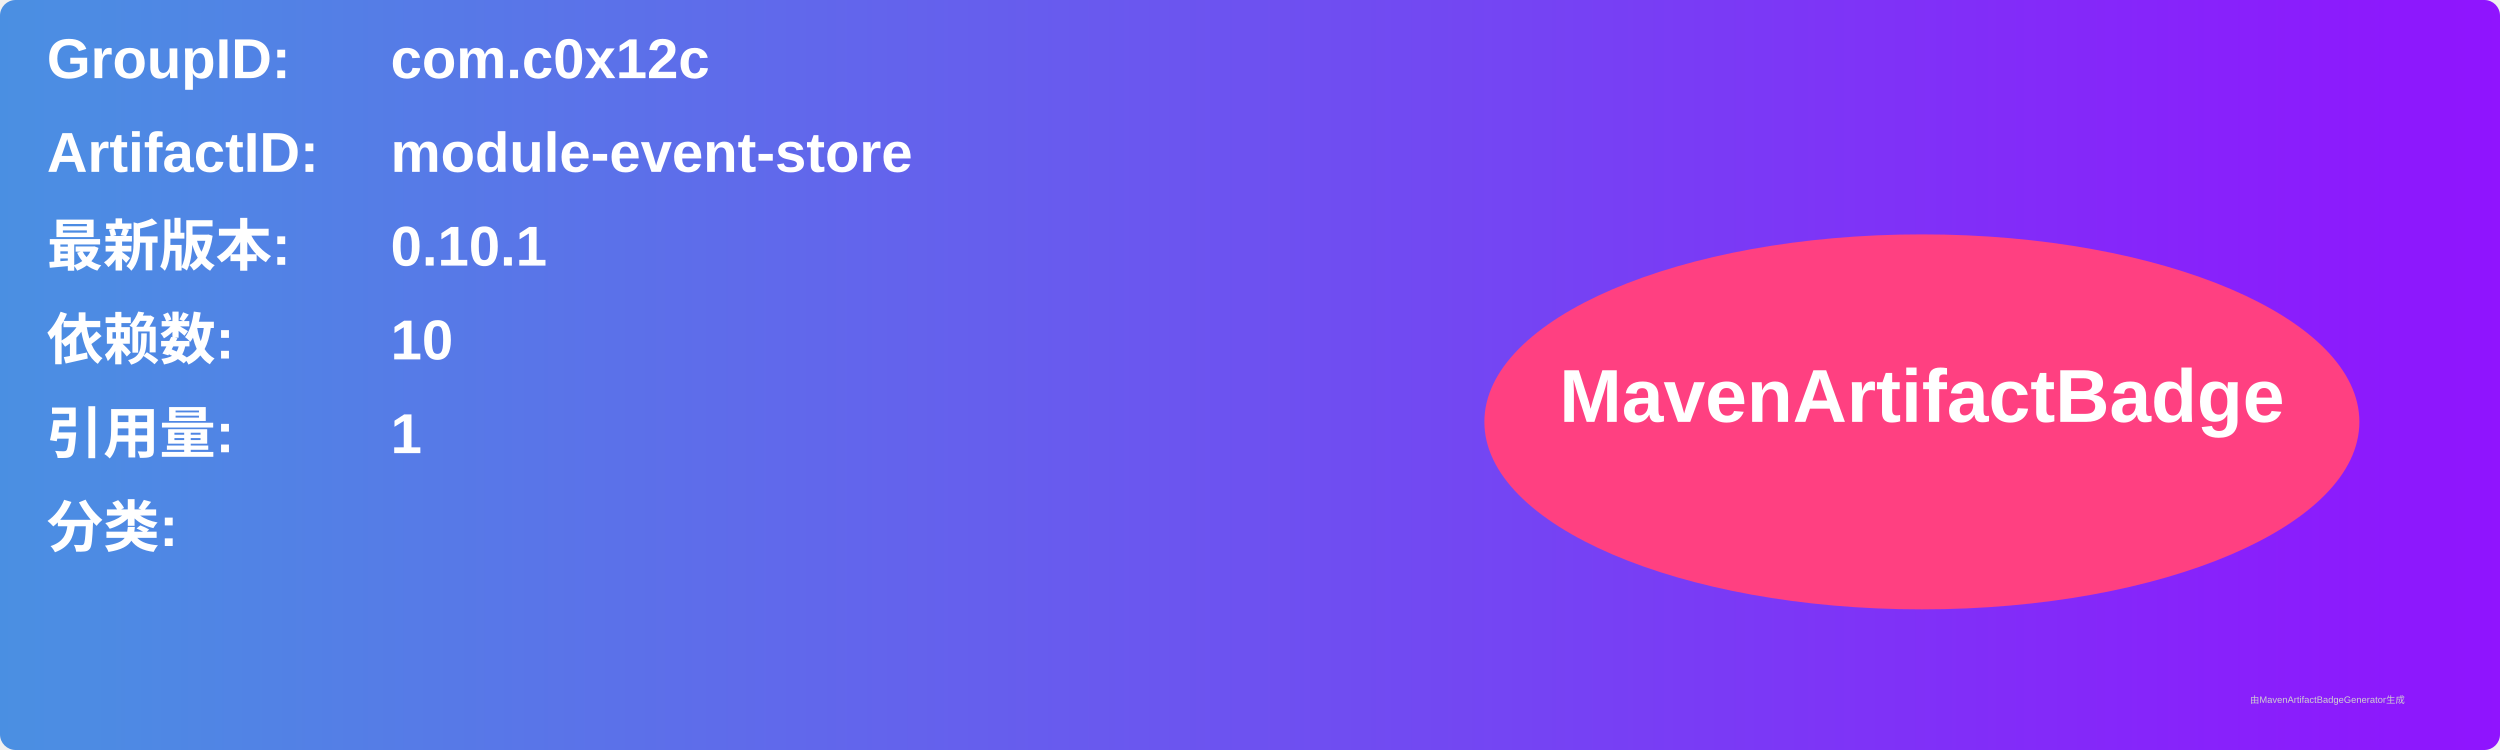
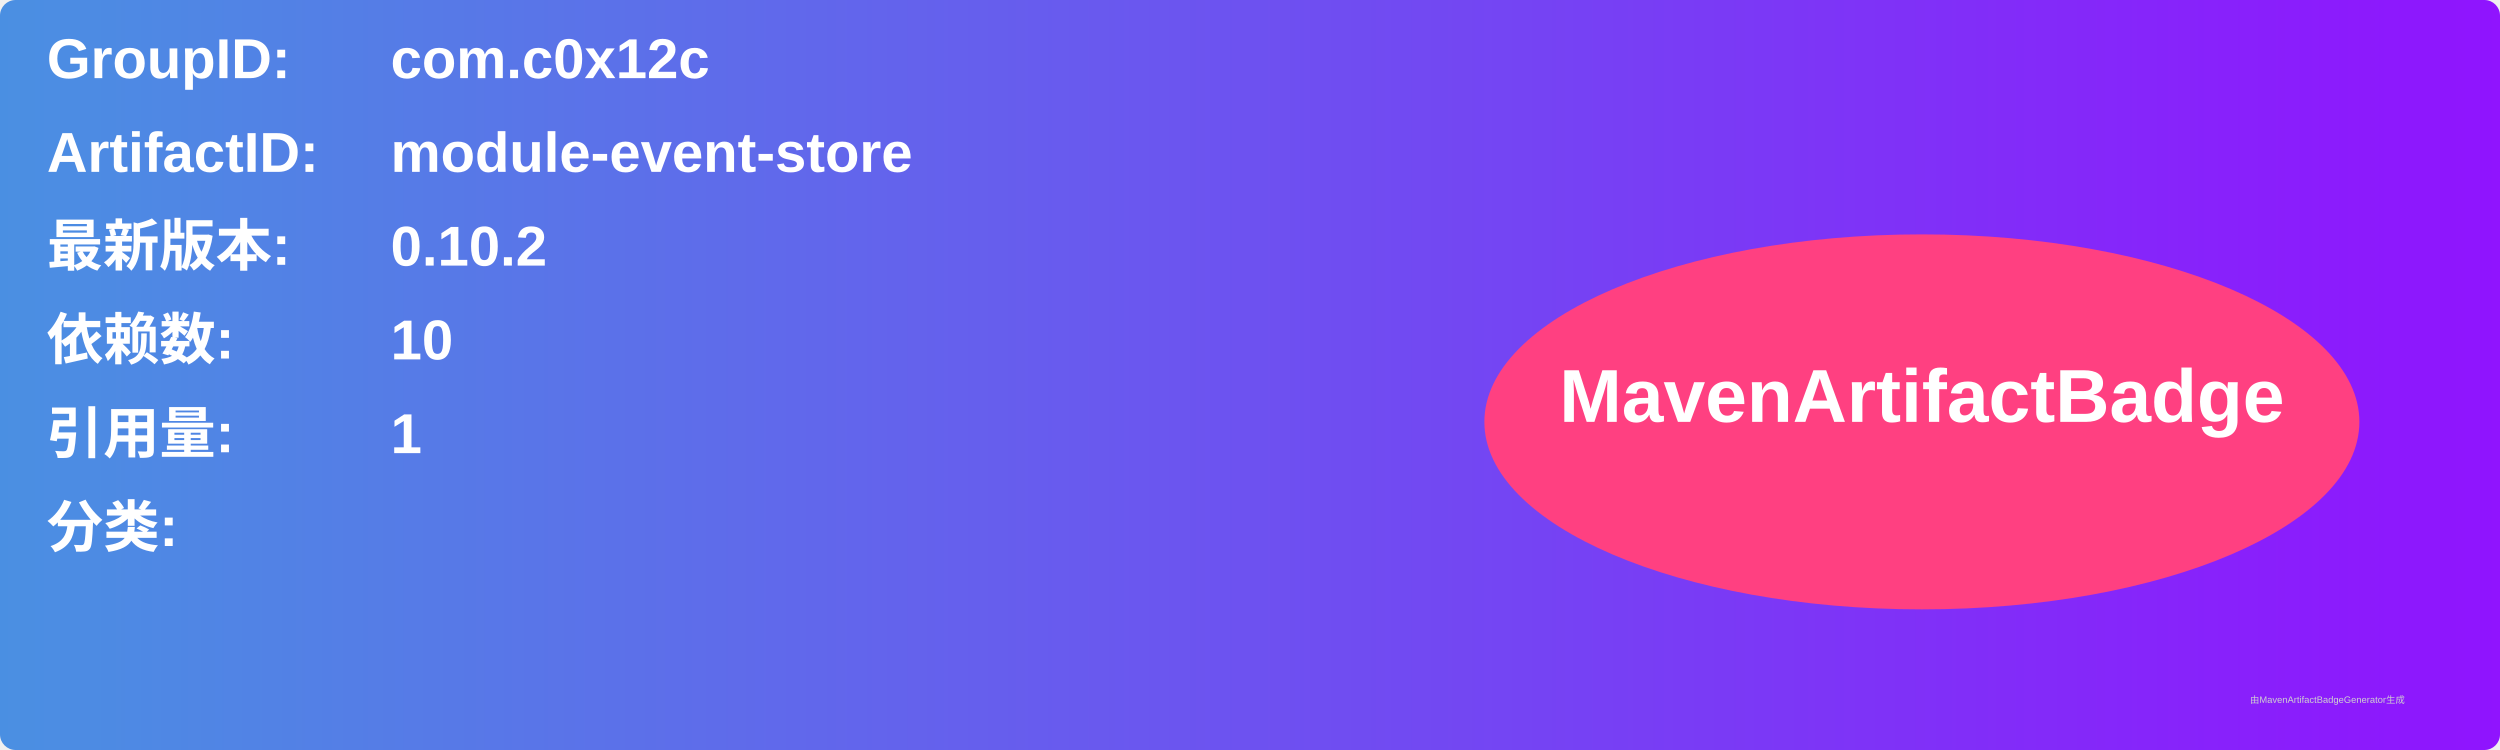
<svg xmlns="http://www.w3.org/2000/svg" width="800" height="240" viewBox="0 0 800 240">
  <linearGradient id="grad" x1="0%" y1="0%" x2="100%" y2="0%">
    <stop offset="0%" stop-color="#4a90e2" />
    <stop offset="100%" stop-color="#9013fe" />
  </linearGradient>
  <rect width="100%" height="100%" rx="5" ry="5" fill="url(#grad)" />
  <g transform="translate(15, 15)">
    <text x="0" y="10" font-family="Arial" font-size="18" fill="white" font-weight="bold" width="260">GroupID:</text>
    <text x="110" y="10" font-family="Arial" font-size="18" fill="white" font-weight="bold" width="460">com.c0x12c</text>
    <text x="0" y="40" font-family="Arial" font-size="18" fill="white" font-weight="bold" width="260">ArtifactID:</text>
    <text x="110" y="40" font-family="Arial" font-size="18" fill="white" font-weight="bold" width="460">module-event-store</text>
    <text x="0" y="70" font-family="Arial" font-size="18" fill="white" font-weight="bold">最新版本:</text>
    <text x="110" y="70" font-family="Arial" font-size="18" fill="white" font-weight="bold">
-       <tspan font-weight="bold">0.10.1</tspan>
+       <tspan font-weight="bold">0.10.2</tspan>
    </text>
    <text x="0" y="100" font-family="Arial" font-size="18" fill="white" font-weight="bold">依赖数: </text>
    <text x="110" y="100" font-family="Arial" font-size="18" fill="white">
      <tspan font-weight="bold">10</tspan>
    </text>
    <text x="0" y="130" font-family="Arial" font-size="18" fill="white" font-weight="bold">引用量: </text>
    <text x="110" y="130" font-family="Arial" font-size="18" fill="white">
      <tspan font-weight="bold">1</tspan>
    </text>
    <text x="0" y="160" font-family="Arial" font-size="18" fill="white" font-weight="bold">分类:</text>
    <text x="10" y="190" font-family="Arial" font-size="10" fill="white">
      <tspan font-weight="bold" />
    </text>
    <ellipse cx="600" cy="120" rx="140" ry="60" fill="#ff4081" />
    <text x="600" y="120" text-anchor="middle" font-family="Arial" font-size="24" fill="white" font-weight="bold">MavenArtifactBadge</text>
  </g>
  <text x="720" y="225" font-family="Arial" font-size="3" fill="#d0d0d0">由MavenArtifactBadgeGenerator生成</text>
</svg>
